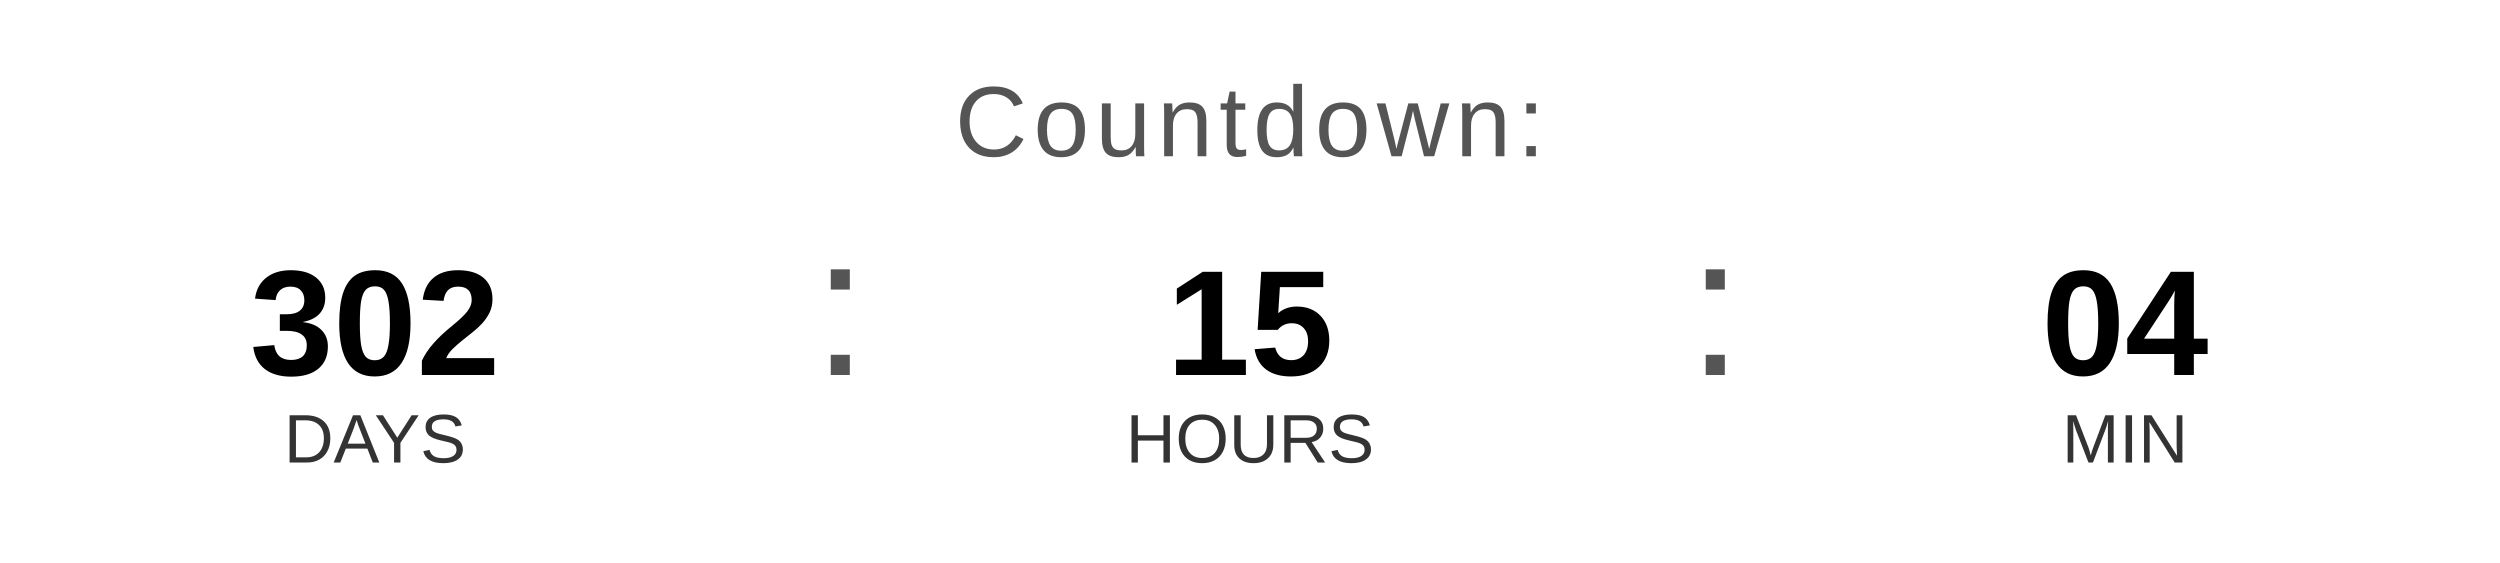
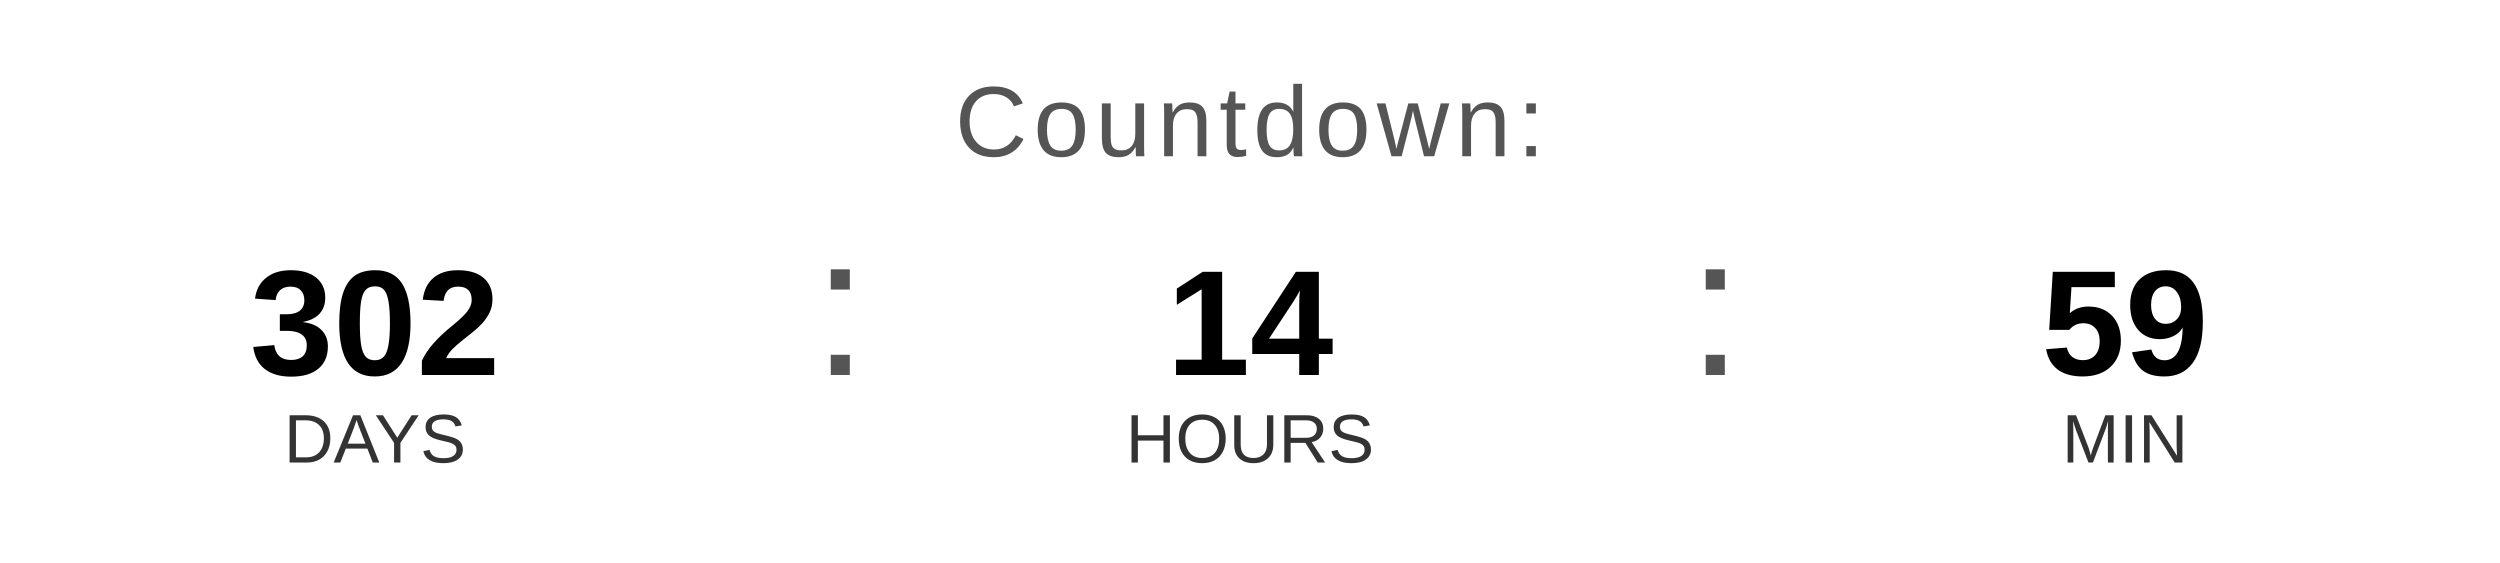
<svg xmlns="http://www.w3.org/2000/svg" width="400" height="90" viewBox="0 0 400 90">
  <text x="200" y="25" font-family="Arial, Helvetica, sans-serif" font-size="16" fill="#555555" text-anchor="middle" letter-spacing="1">
    Countdown:
  </text>
  <text x="60" y="60" font-family="Arial, Helvetica, sans-serif" font-size="24" font-weight="bold" fill="#000000" text-anchor="middle">302</text>
  <text x="60" y="74" font-family="Arial, Helvetica, sans-serif" font-size="11" fill="#333333" text-anchor="middle">DAYS</text>
  <text x="130" y="60" font-family="Arial, sans-serif" font-size="32" fill="#555555">:</text>
-   <text x="200" y="60" font-family="Arial, Helvetica, sans-serif" font-size="24" font-weight="bold" fill="#000000" text-anchor="middle">15</text>
+   <text x="200" y="60" font-family="Arial, Helvetica, sans-serif" font-size="24" font-weight="bold" fill="#000000" text-anchor="middle">14</text>
  <text x="200" y="74" font-family="Arial, Helvetica, sans-serif" font-size="11" fill="#333333" text-anchor="middle">HOURS</text>
  <text x="270" y="60" font-family="Arial, sans-serif" font-size="32" fill="#555555">:</text>
-   <text x="340" y="60" font-family="Arial, Helvetica, sans-serif" font-size="24" font-weight="bold" fill="#000000" text-anchor="middle">04</text>
+   <text x="340" y="60" font-family="Arial, Helvetica, sans-serif" font-size="24" font-weight="bold" fill="#000000" text-anchor="middle">59</text>
  <text x="340" y="74" font-family="Arial, Helvetica, sans-serif" font-size="11" fill="#333333" text-anchor="middle">MIN</text>
</svg>
